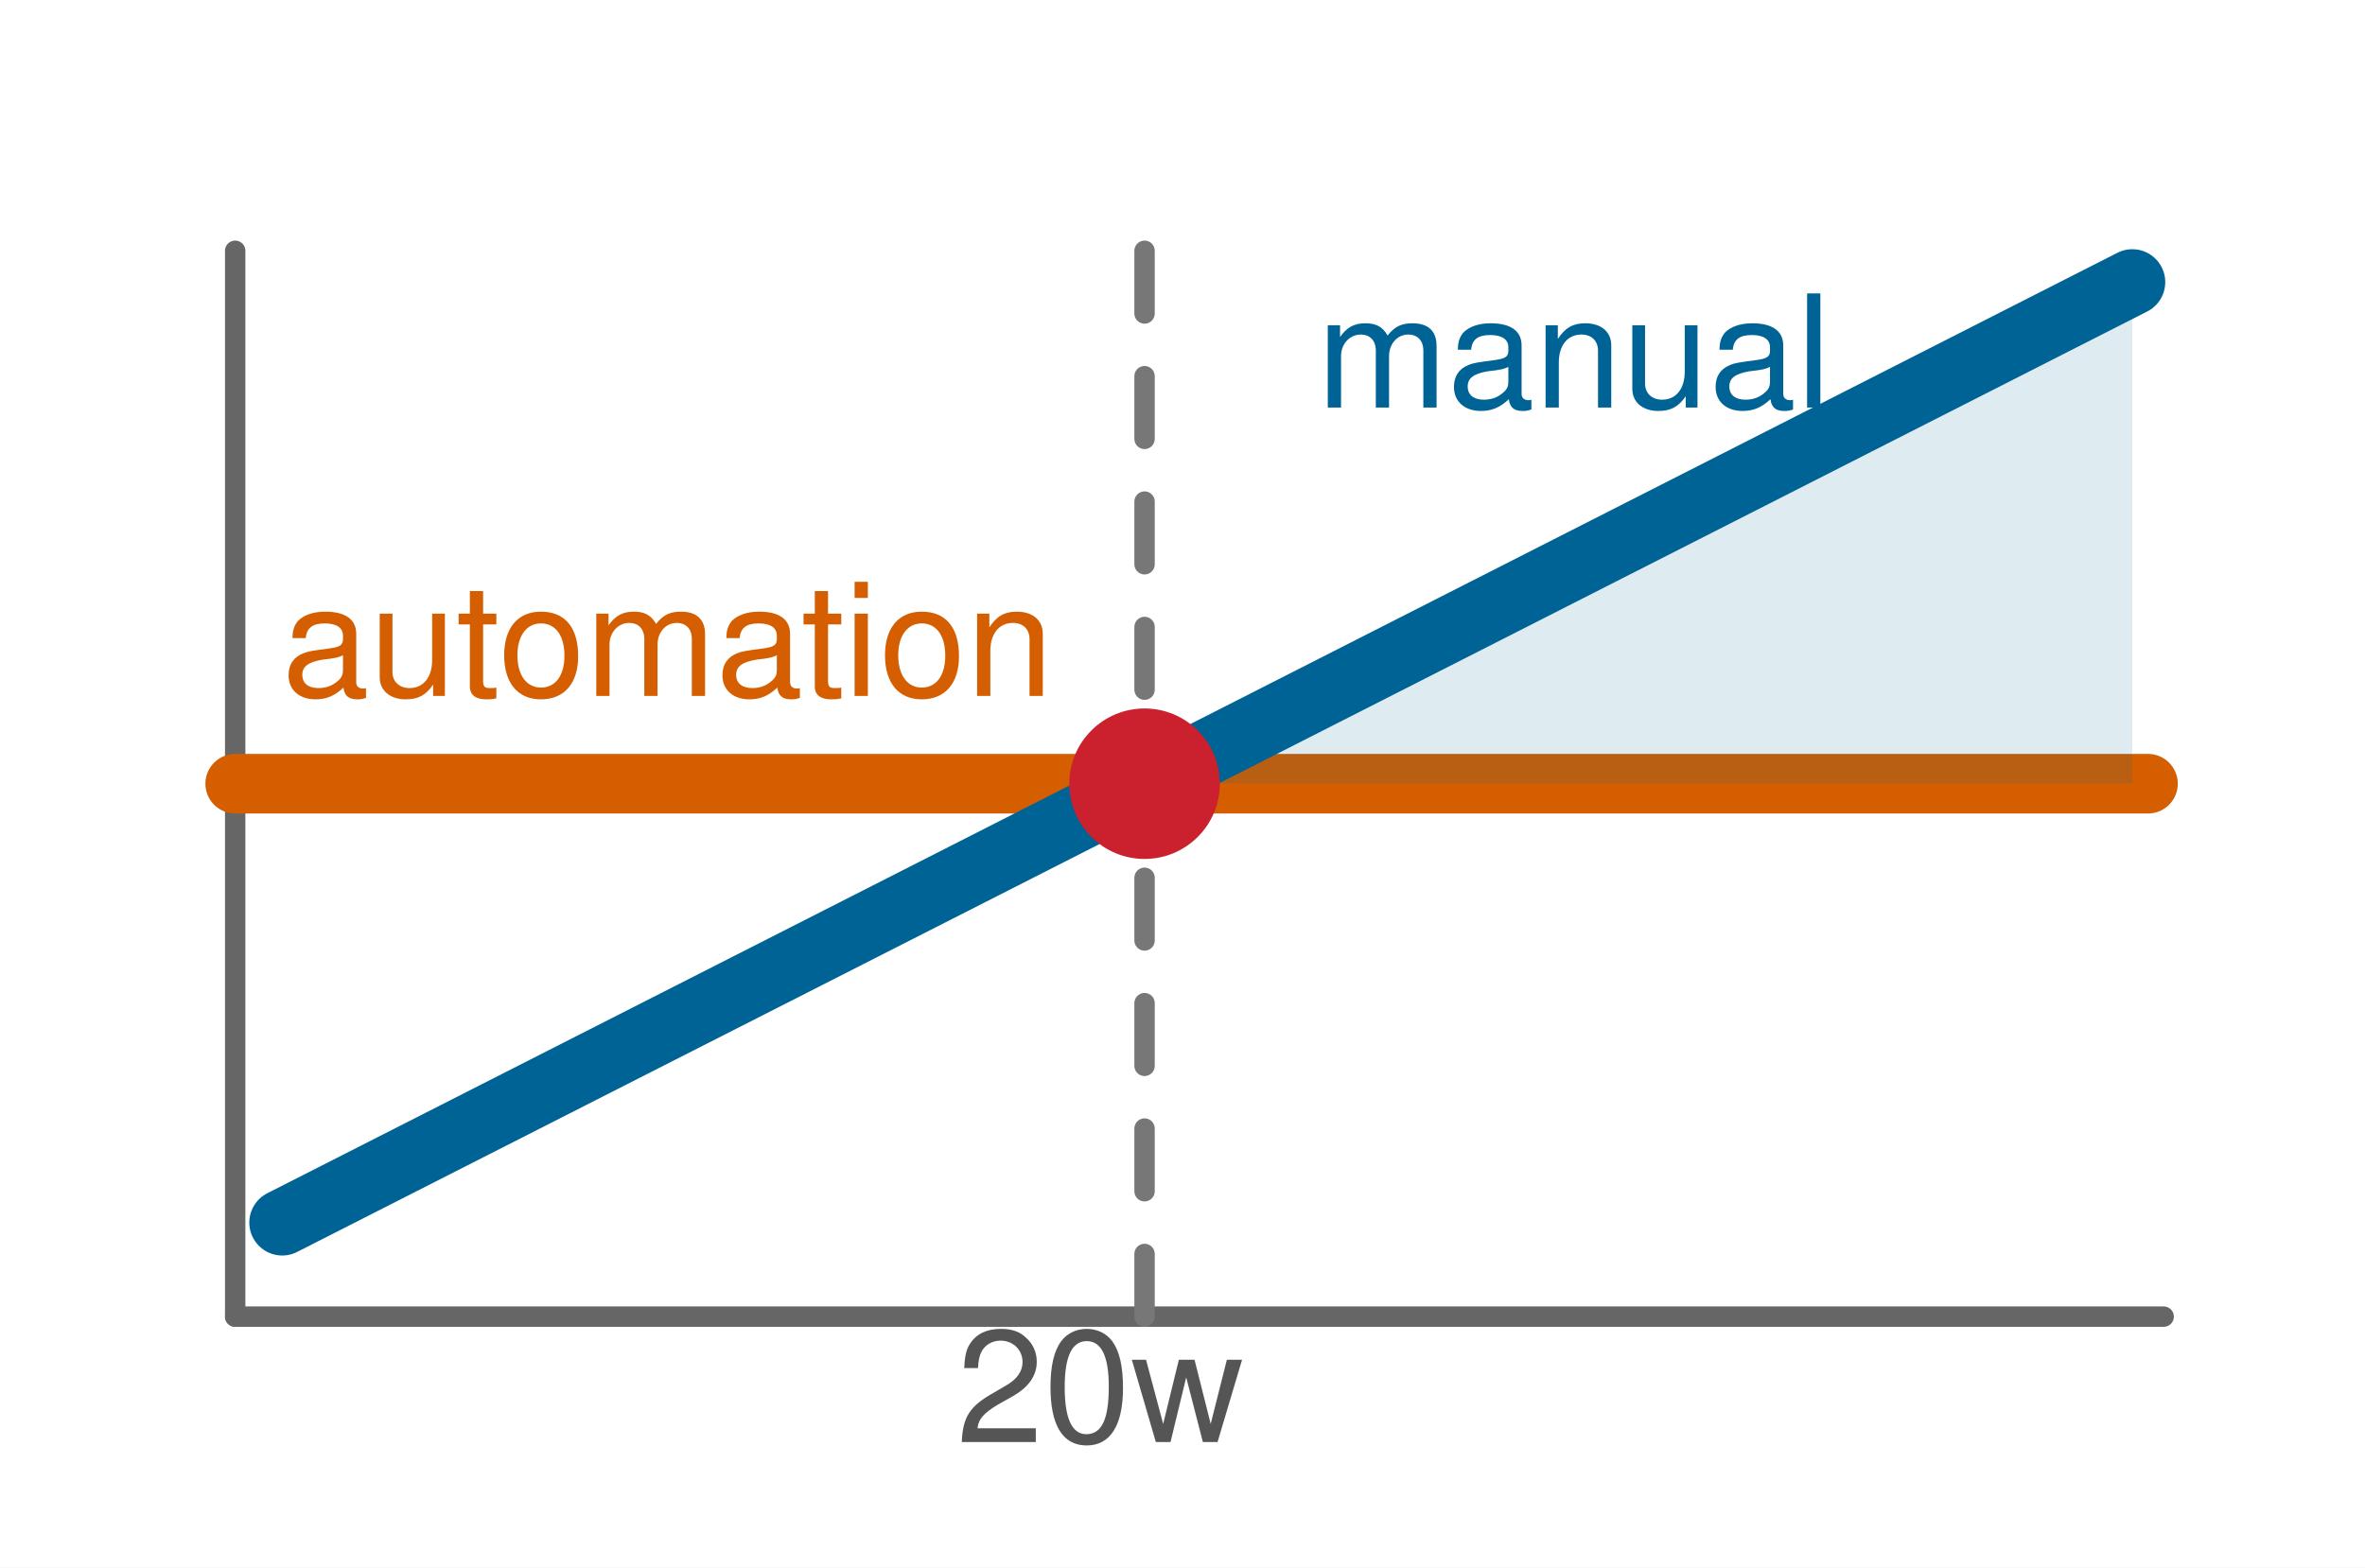
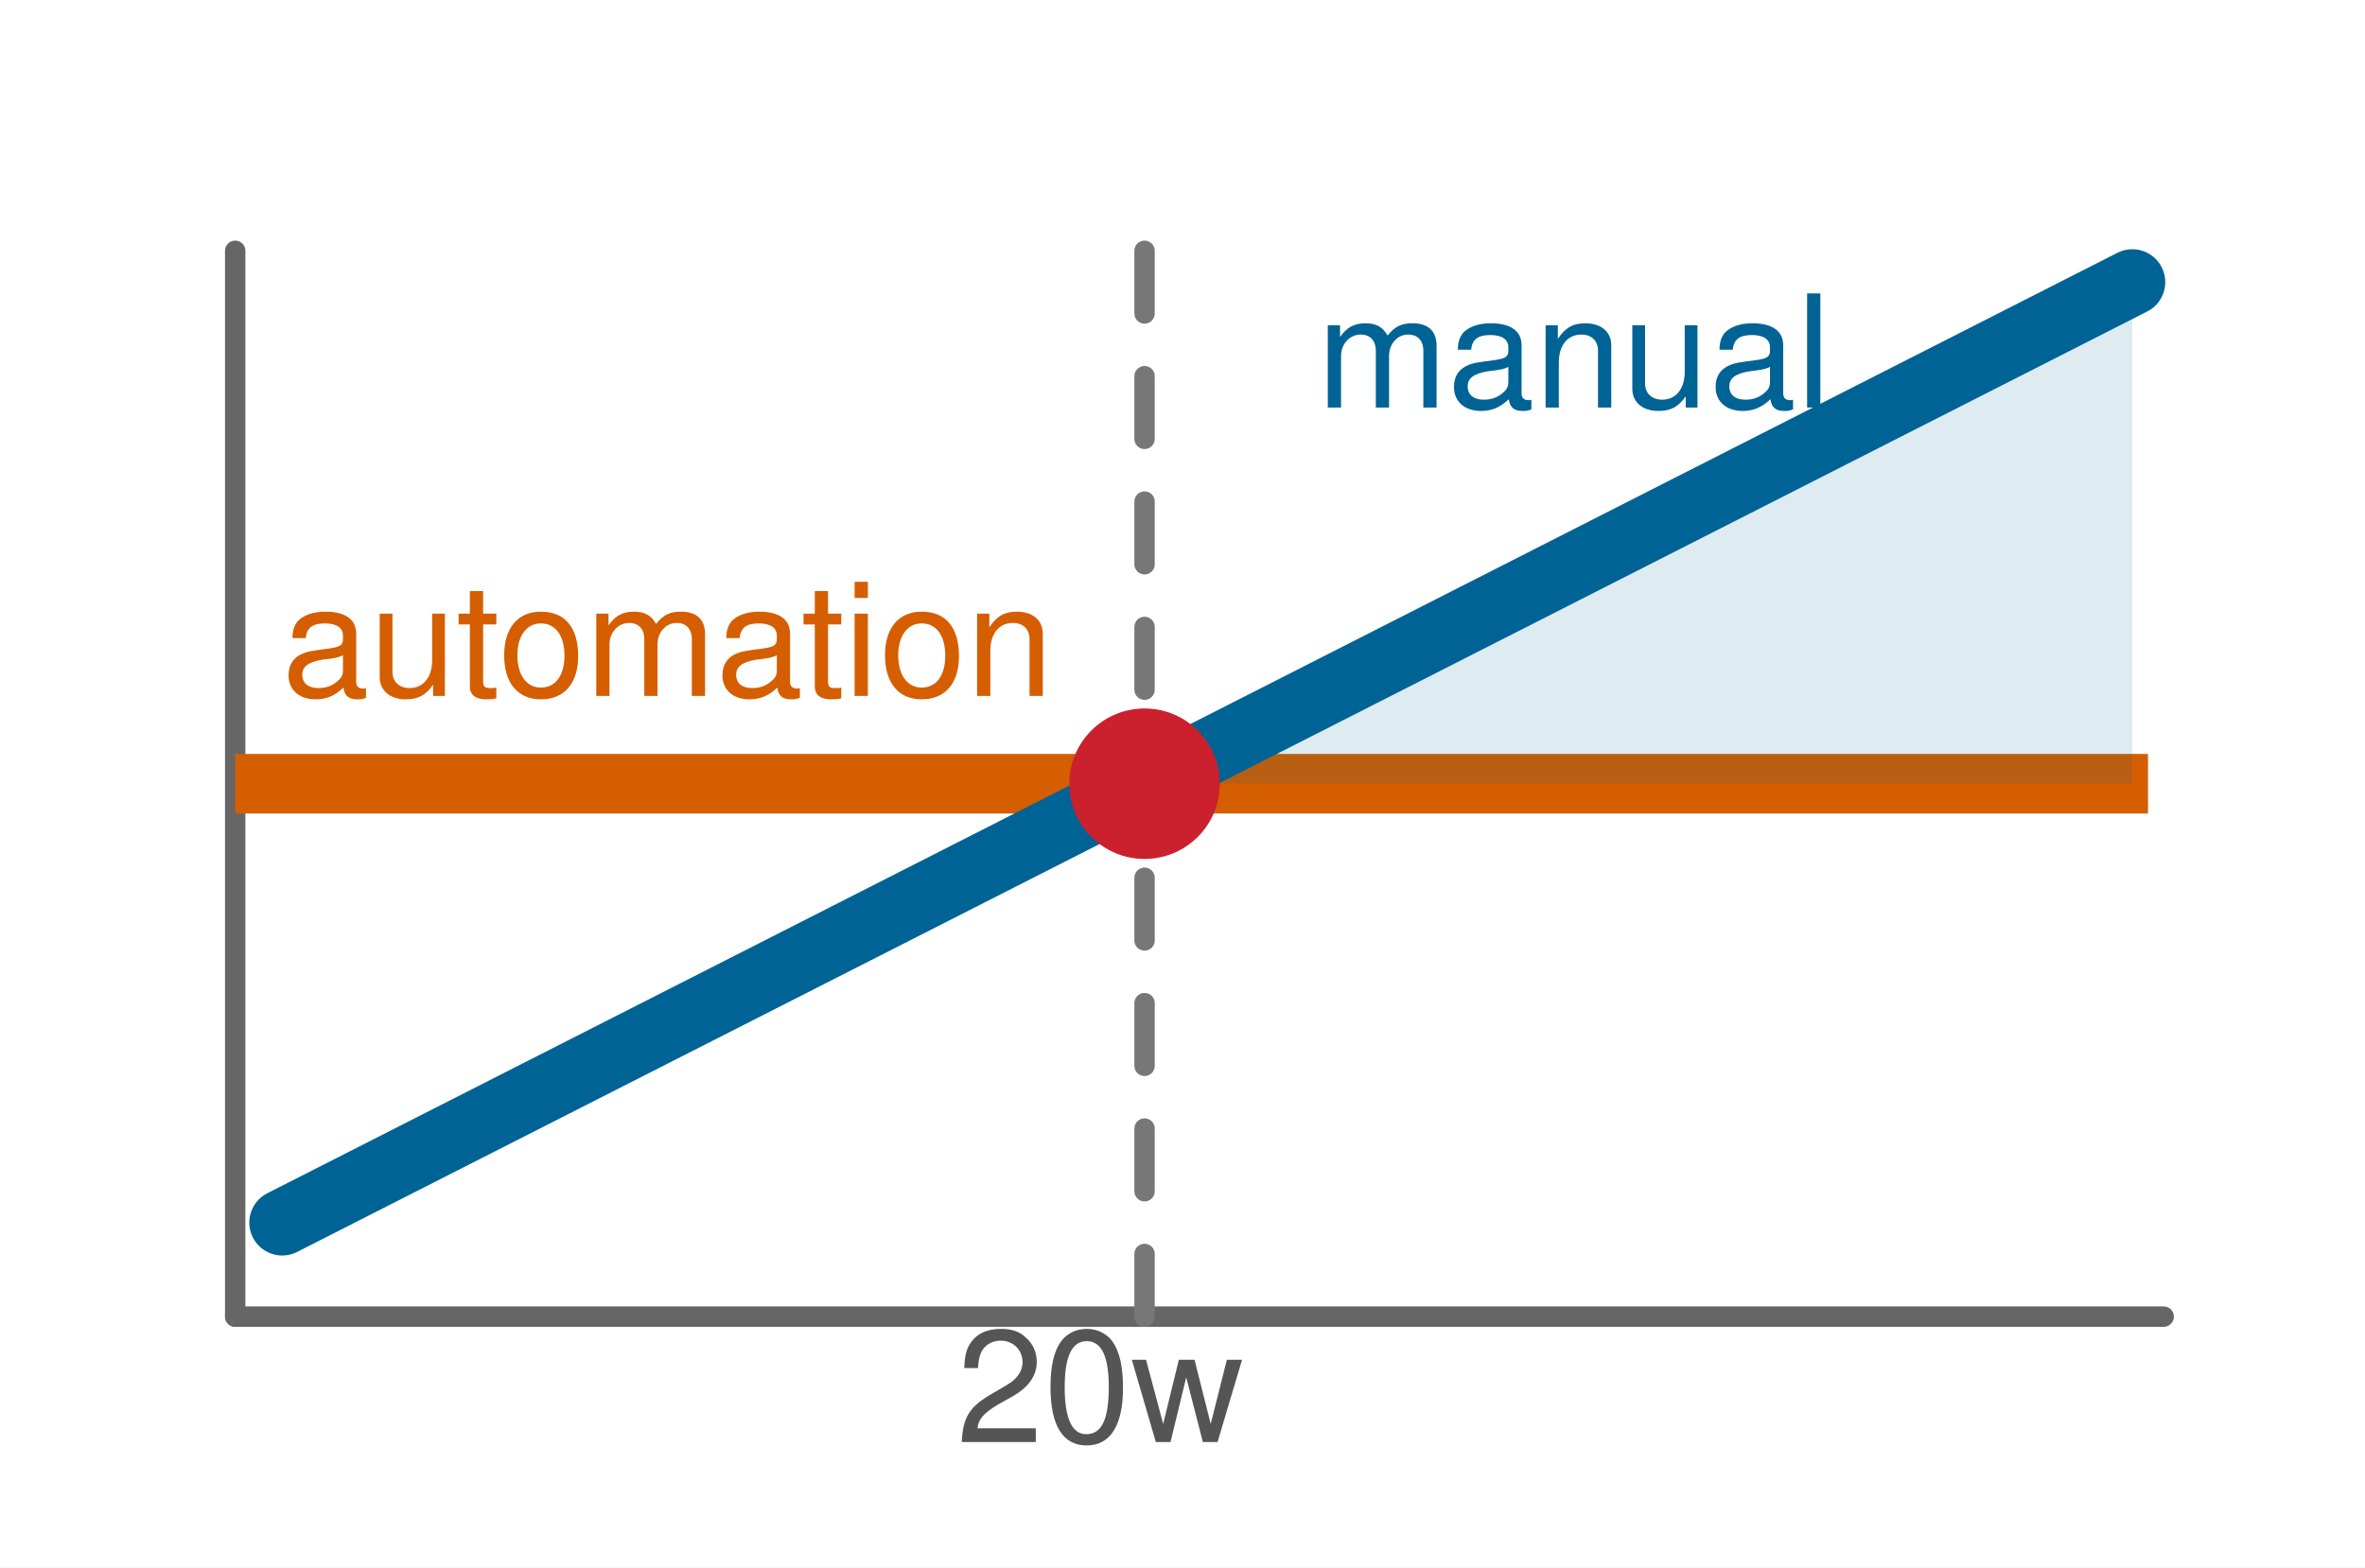
<svg xmlns="http://www.w3.org/2000/svg" width="75.42pt" height="50.004pt" viewBox="0 0 75.42 50.004" role="img" aria-label="Cumulative manual work crosses a flat one-time automation investment line near week 20.">
  <rect x="0" y="0" width="75.42" height="50.004" fill="#ffffff" />
  <g fill="none" stroke-linecap="round" stroke-linejoin="round">
    <path d="M7.5 42.0 H69.0" stroke="#666666" stroke-width="0.65" />
    <path d="M7.5 42.0 V8.0" stroke="#666666" stroke-width="0.65" />
-     <path d="M7.5 25.0 H68.5" stroke="#d55e00" stroke-width="1.9" />
+     <path d="M7.5 25.0 H68.5" stroke="#d55e00" stroke-width="1.9" stroke-linecap="butt" />
    <path d="M9.0 39.0 L68.0 9.0" stroke="#006395" stroke-width="2.1" />
    <path d="M36.5 42.0 V8.0" stroke="#777777" stroke-width="0.65" stroke-dasharray="2 2" />
  </g>
  <path d="M36.5 25.0 L68.0 9.0 L68.0 25.0 Z" fill="#006395" opacity="0.13" />
  <circle cx="36.5" cy="25.0" r="2.4" fill="#cb202d" />
  <text x="9.0" y="22.2" font-family="Helvetica, Arial, sans-serif" font-size="5.0" fill="#d55e00">automation</text>
  <text x="42.0" y="13.0" font-family="Helvetica, Arial, sans-serif" font-size="5.0" fill="#006395">manual</text>
  <text x="30.5" y="46.0" font-family="Helvetica, Arial, sans-serif" font-size="5.0" fill="#555555">20w</text>
</svg>
